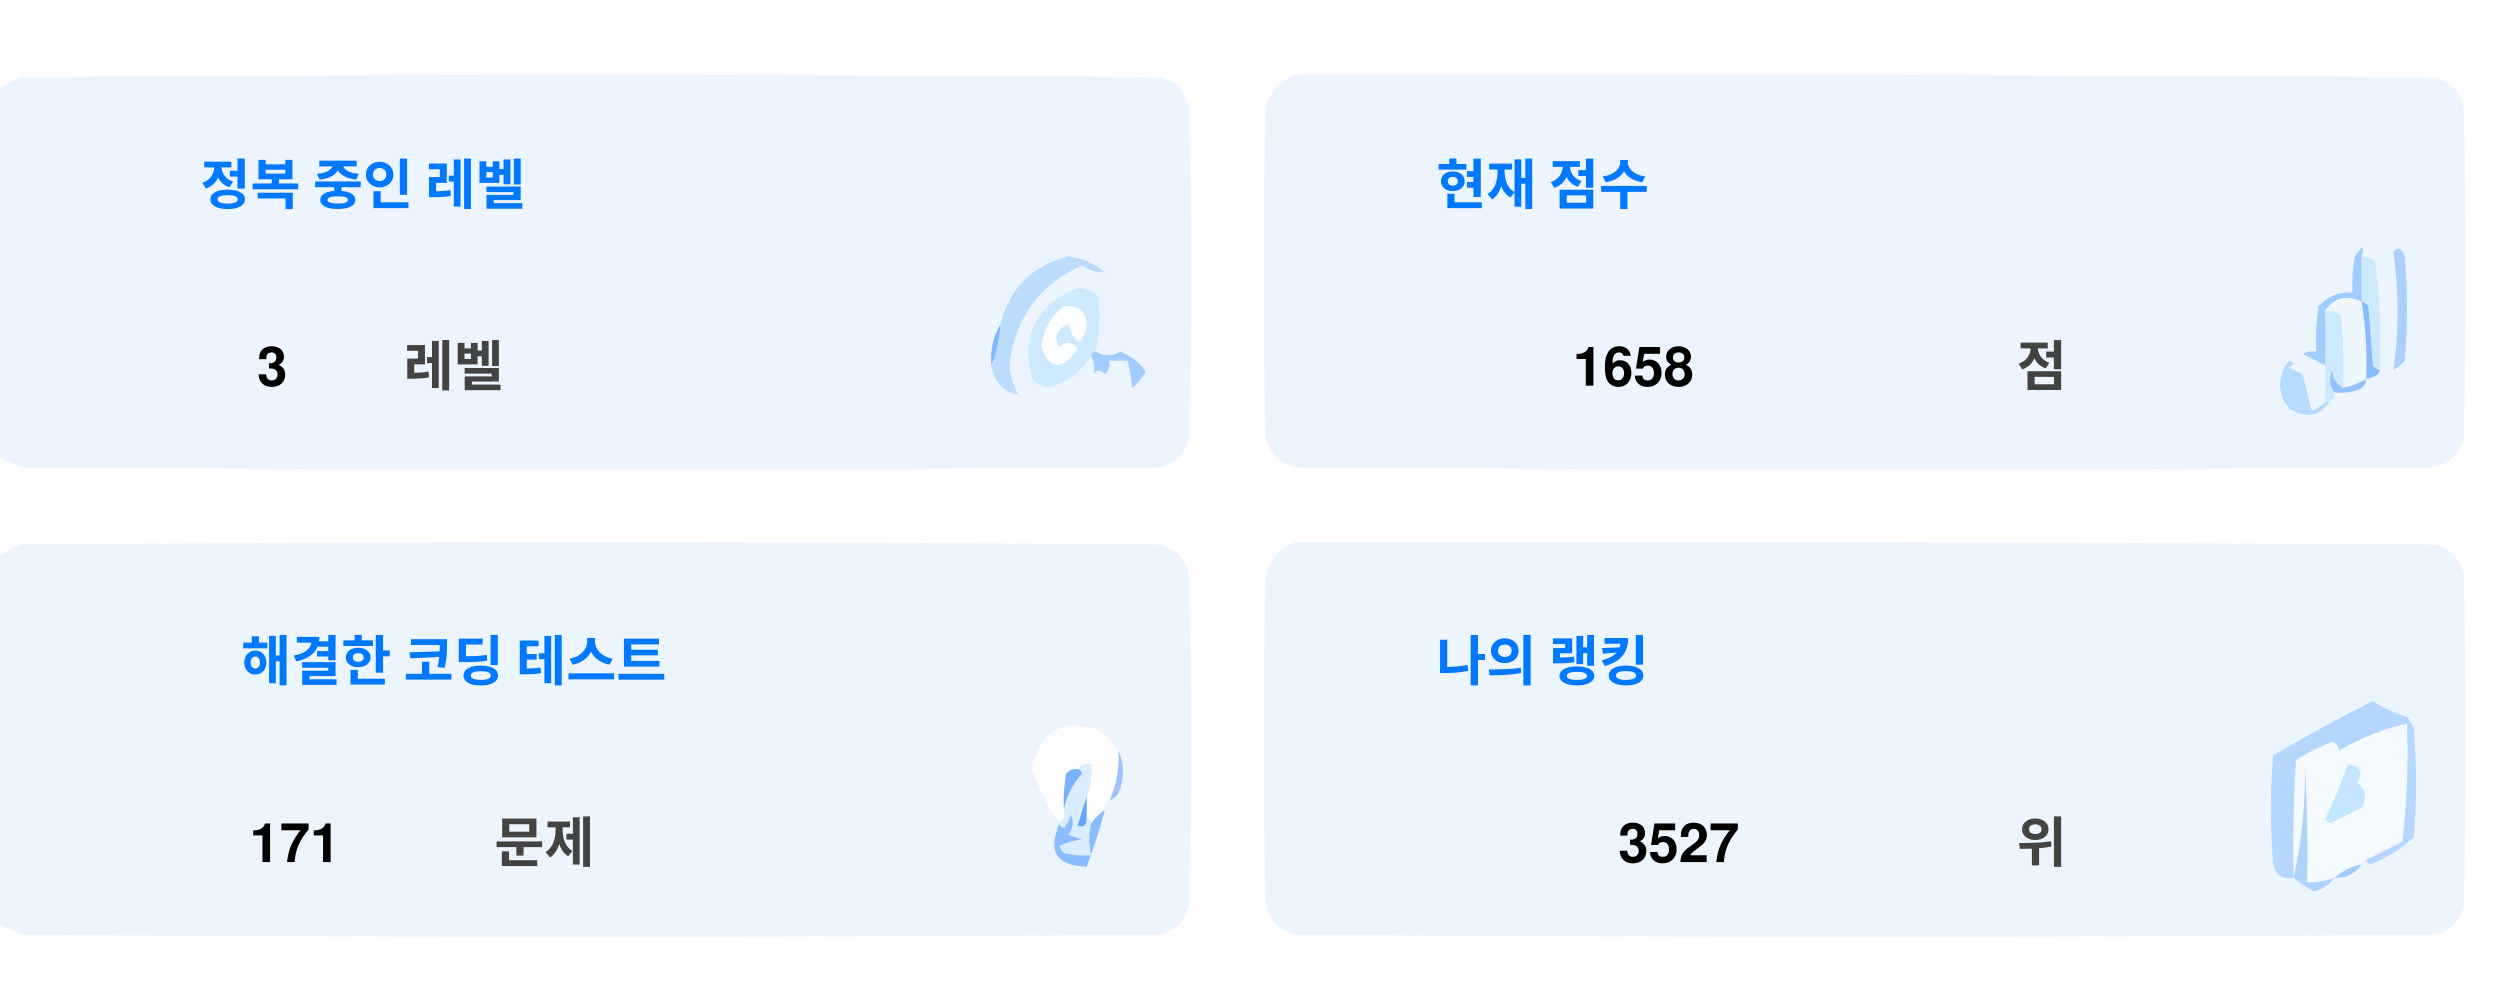
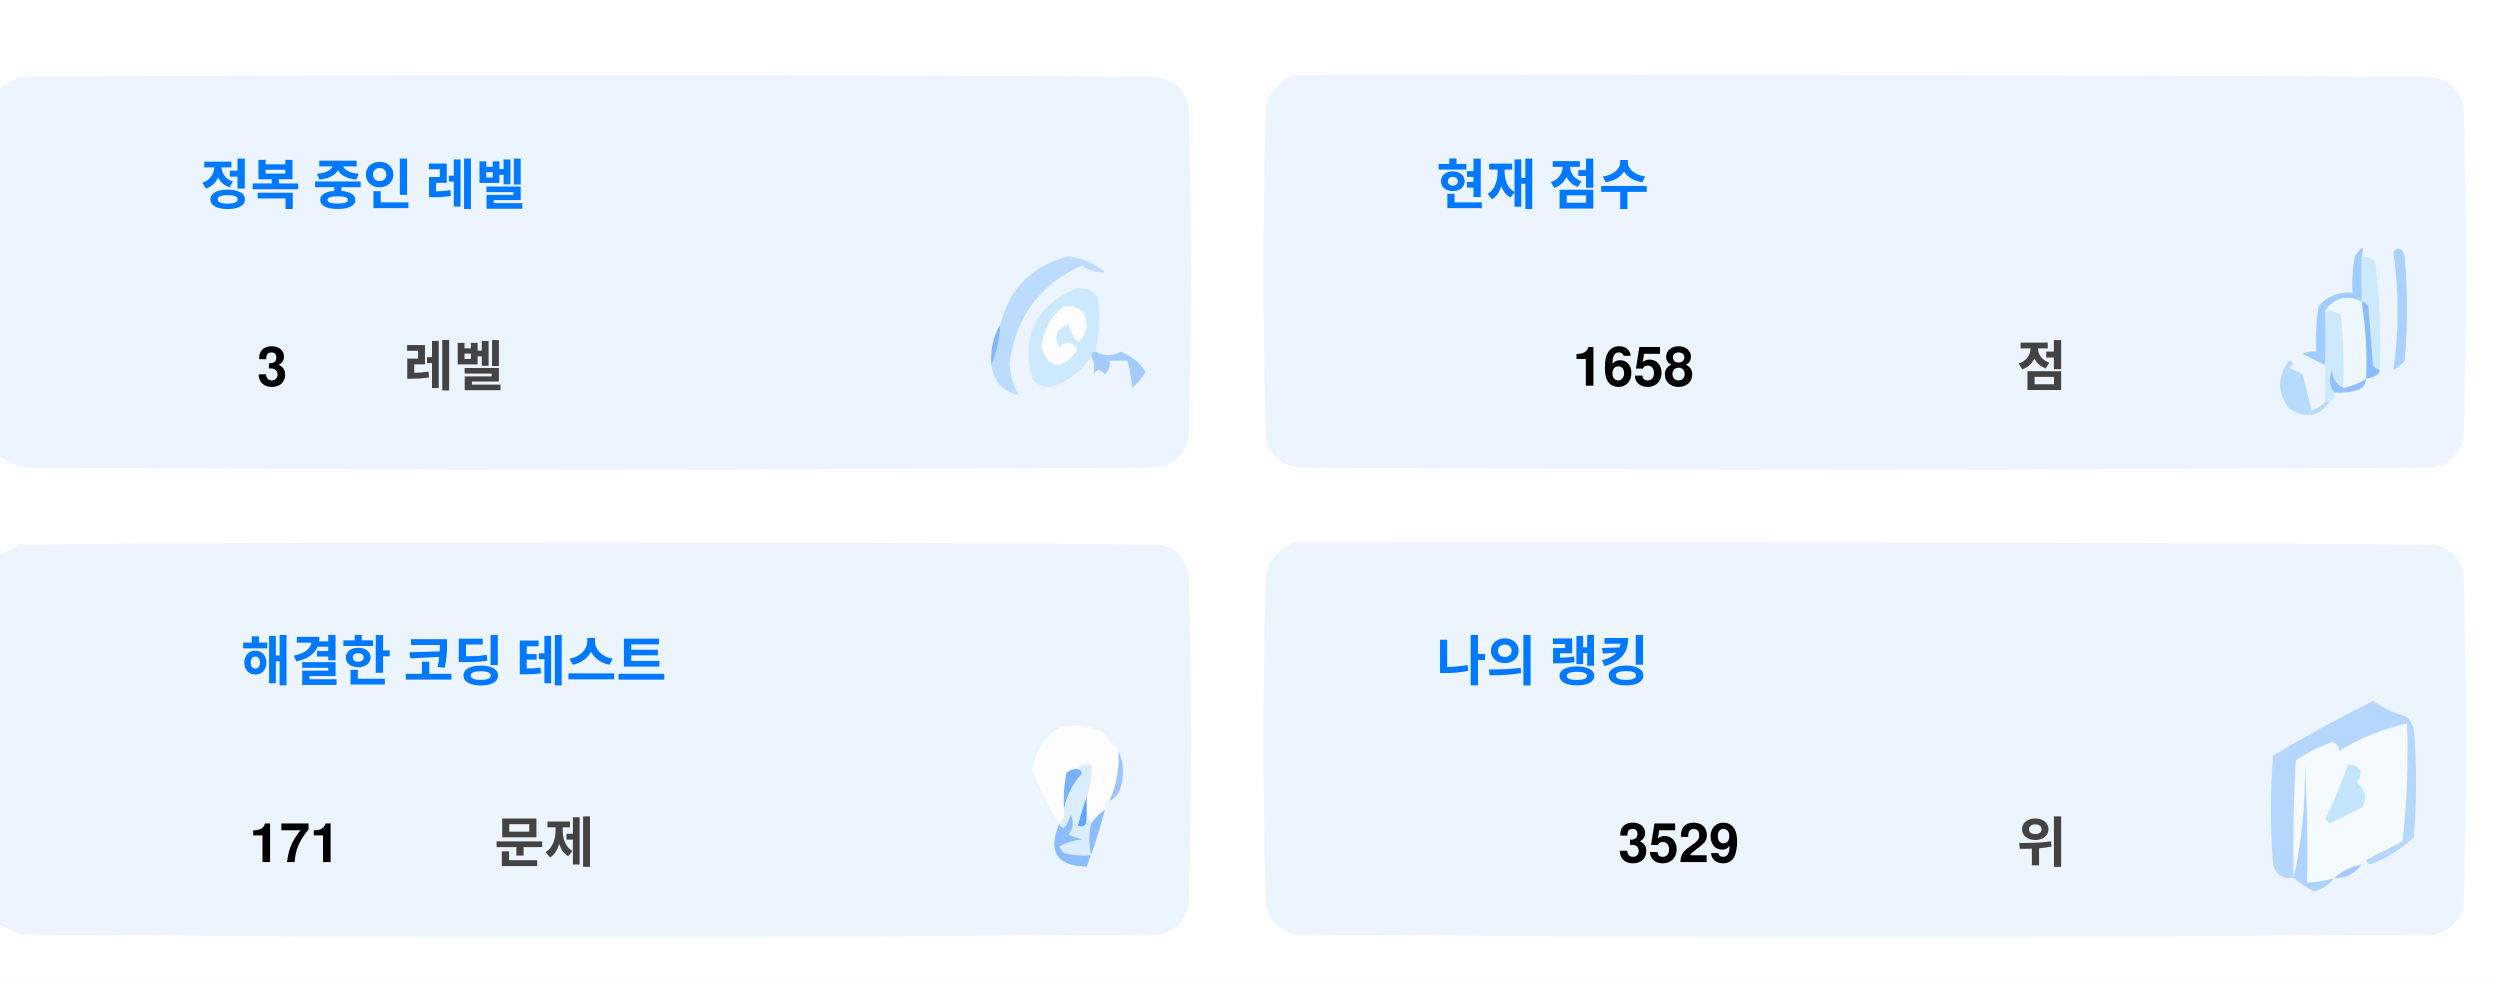
<svg xmlns="http://www.w3.org/2000/svg" version="1.1" width="551px" height="217px" style="shape-rendering:geometricPrecision; text-rendering:geometricPrecision; image-rendering:optimizeQuality; fill-rule:evenodd; clip-rule:evenodd">
  <style>.title {fill: #434343;font-size: 1rem;line-height: 1.5rem;font-weight: bold;font-family: -apple-system, BlinkMacSystemFont, Segoe UI, Helvetica, Arial, sans-serif, Apple Color Emoji, Segoe UI Emoji;}.desc {fill: #434343;font-size: 2.5rem;font-weight: bold;line-height: 1.5rem;font-family: -apple-system, BlinkMacSystemFont, Segoe UI, Helvetica, Arial, sans-serif, Apple Color Emoji, Segoe UI Emoji;}.desc-2 {fill: #434343;font-size: 1rem;font-weight: bold;line-height: 1.5rem;font-family: -apple-system, BlinkMacSystemFont, Segoe UI, Helvetica, Arial, sans-serif, Apple Color Emoji, Segoe UI Emoji;}.text, .desc {animation: twinkling 4s ease-in-out infinite;}@keyframes twinkling {40% { opacity: 1; }50% { opacity: 0.5; }60% { opacity: 1; }70% { opacity: 0.5; }80% { opacity: 1; }}</style>
  <g>
    <path style="opacity:1" fill="#fefefe" d="M -0.5,-0.5 C 183.167,-0.5 366.833,-0.5 550.5,-0.5C 550.5,71.833 550.5,144.167 550.5,216.5C 366.833,216.5 183.167,216.5 -0.5,216.5C -0.5,212.167 -0.5,207.833 -0.5,203.5C 1.14,204.32 2.807,205.153 4.5,206C 88.167,206.667 171.833,206.667 255.5,206C 259,205.167 261.167,203 262,199.5C 262.667,175.167 262.667,150.833 262,126.5C 261.167,123 259,120.833 255.5,120C 171.833,119.333 88.167,119.333 4.5,120C 2.807,120.847 1.14,121.68 -0.5,122.5C -0.5,115.167 -0.5,107.833 -0.5,100.5C 1.14,101.32 2.807,102.153 4.5,103C 88.167,103.667 171.833,103.667 255.5,103C 259,102.167 261.167,100 262,96.5C 262.667,72.167 262.667,47.833 262,23.5C 261.167,20 259,17.833 255.5,17C 171.833,16.333 88.167,16.333 4.5,17C 2.807,17.847 1.14,18.68 -0.5,19.5C -0.5,12.833 -0.5,6.167 -0.5,-0.5 Z" />
  </g>
  <g>
    <path style="opacity:1" fill="#ecf5ff" d="M -0.5,100.5 C -0.5,73.5 -0.5,46.5 -0.5,19.5C 1.14,18.68 2.807,17.847 4.5,17C 88.167,16.333 171.833,16.333 255.5,17C 259,17.833 261.167,20 262,23.5C 262.667,47.833 262.667,72.167 262,96.5C 261.167,100 259,102.167 255.5,103C 171.833,103.667 88.167,103.667 4.5,103C 2.807,102.153 1.14,101.32 -0.5,100.5 Z" />
  </g>
  <g>
    <path style="opacity:1" fill="#ecf5ff" d="M 285.5,16.5 C 369.167,16.333 452.834,16.5 536.5,17C 540,17.833 542.167,20 543,23.5C 543.667,47.833 543.667,72.167 543,96.5C 542.167,100 540,102.167 536.5,103C 452.833,103.667 369.167,103.667 285.5,103C 282,102.167 279.833,100 279,96.5C 278.333,72.167 278.333,47.833 279,23.5C 280.018,19.985 282.185,17.652 285.5,16.5 Z" />
  </g>
  <g>
    <path style="opacity:1" fill="#cdeafd" d="M 520.5,56.5 C 521.583,56.539 522.583,56.873 523.5,57.5C 524.498,65.472 524.831,73.472 524.5,81.5C 523.883,81.389 523.383,81.056 523,80.5C 522.667,76.167 522.333,71.833 522,67.5C 521.617,66.944 521.117,66.611 520.5,66.5C 520.5,63.167 520.5,59.833 520.5,56.5 Z" />
  </g>
  <g>
    <path style="opacity:1" fill="#abcfff" d="M 527.5,55.5 C 528.566,54.308 529.399,54.641 530,56.5C 530.667,64.167 530.667,71.833 530,79.5C 529.311,80.357 528.478,81.023 527.5,81.5C 528.758,73.08 528.758,64.414 527.5,55.5 Z" />
  </g>
  <g>
    <path style="opacity:1" fill="#bbdcfd" d="M 218.5,80.5 C 219.657,77.727 220.324,74.727 220.5,71.5C 222.49,63.51 227.49,58.51 235.5,56.5C 238.528,56.847 241.194,58.014 243.5,60C 241.744,60.141 240.078,59.641 238.5,58.5C 229.247,62.607 223.914,69.773 222.5,80C 222.565,82.526 223.232,84.859 224.5,87C 221.07,86.397 219.07,84.231 218.5,80.5 Z" />
  </g>
  <g>
    <path style="opacity:1" fill="#cde9fd" d="M 241.5,77.5 C 240.833,77.5 240.5,77.833 240.5,78.5C 238.628,81.529 235.961,83.695 232.5,85C 230.536,85.624 228.869,85.124 227.5,83.5C 225.021,73.791 228.354,67.124 237.5,63.5C 239.374,63.39 240.874,64.056 242,65.5C 242.497,69.524 242.331,73.524 241.5,77.5 Z" />
  </g>
  <g>
    <path style="opacity:1" fill="#fcfdfe" d="M 234.5,67.5 C 237.826,67.162 239.493,68.662 239.5,72C 238.334,76.434 237,76.267 235.5,71.5C 232.832,72.515 232.166,74.182 233.5,76.5C 235.017,75.089 236.351,75.256 237.5,77C 234.006,81.771 231.34,81.605 229.5,76.5C 229.904,72.771 231.571,69.771 234.5,67.5 Z" />
  </g>
  <g>
    <path style="opacity:1" fill="#a1ccfe" d="M 520.5,56.5 C 520.5,59.833 520.5,63.167 520.5,66.5C 517.238,64.922 514.572,65.589 512.5,68.5C 512.617,72.81 512.617,76.81 512.5,80.5C 510.86,79.68 509.193,78.847 507.5,78C 508.448,77.517 509.448,77.35 510.5,77.5C 510.335,74.15 510.502,70.817 511,67.5C 512.995,65.253 515.495,64.253 518.5,64.5C 518.336,61.813 518.503,59.146 519,56.5C 520.731,53.969 521.231,53.969 520.5,56.5 Z" />
  </g>
  <g>
    <path style="opacity:1" fill="#cde9fd" d="M 512.5,68.5 C 513.822,68.33 514.989,68.663 516,69.5C 516.499,74.823 516.666,80.156 516.5,85.5C 514.955,84.77 514.122,83.437 514,81.5C 513.22,83.387 513.387,85.054 514.5,86.5C 514.672,87.492 514.338,88.158 513.5,88.5C 513.167,88.5 512.833,88.5 512.5,88.5C 512.5,85.833 512.5,83.167 512.5,80.5C 512.617,76.81 512.617,72.81 512.5,68.5 Z" />
  </g>
  <g>
    <path style="opacity:1" fill="#eef6fe" d="M 520.5,66.5 C 521.407,72.106 521.74,77.773 521.5,83.5C 519.95,84.441 518.284,85.108 516.5,85.5C 516.666,80.156 516.499,74.823 516,69.5C 514.989,68.663 513.822,68.33 512.5,68.5C 514.572,65.589 517.238,64.922 520.5,66.5 Z" />
  </g>
  <g>
    <path style="opacity:1" fill="#88bcff" d="M 520.5,66.5 C 521.117,66.611 521.617,66.944 522,67.5C 522.333,71.833 522.667,76.167 523,80.5C 523.383,81.056 523.883,81.389 524.5,81.5C 524.445,82.469 523.445,83.136 521.5,83.5C 521.74,77.773 521.407,72.106 520.5,66.5 Z" />
  </g>
  <g>
    <path style="opacity:1" fill="#82b5fe" d="M 220.5,71.5 C 220.324,74.727 219.657,77.727 218.5,80.5C 218.215,77.171 218.882,74.171 220.5,71.5 Z" />
  </g>
  <g>
    <path style="opacity:1" fill="#a3cbfe" d="M 240.5,78.5 C 240.5,77.833 240.833,77.5 241.5,77.5C 243.391,78.536 245.224,78.536 247,77.5C 249.391,78.429 251.225,79.929 252.5,82C 251.681,83.319 250.681,84.486 249.5,85.5C 249.409,83.777 249.075,81.777 248.5,79.5C 247.167,79.5 245.833,79.5 244.5,79.5C 244.719,80.675 244.386,81.675 243.5,82.5C 242.575,81.359 241.741,81.359 241,82.5C 241.331,80.981 241.164,79.648 240.5,78.5 Z" />
  </g>
  <g>
    <path style="opacity:1" fill="#b7dbfd" d="M 512.5,88.5 C 512.833,88.5 513.167,88.5 513.5,88.5C 511.199,91.857 508.199,92.357 504.5,90C 501.872,86.535 501.872,83.035 504.5,79.5C 505.696,79.846 505.696,80.346 504.5,81C 505.5,81.5 506.5,82 507.5,82.5C 508.167,85.167 508.833,87.833 509.5,90.5C 510.739,90.058 511.739,89.391 512.5,88.5 Z" />
  </g>
  <g>
    <path style="opacity:1" fill="#92c1fe" d="M 516.5,85.5 C 518.284,85.108 519.95,84.441 521.5,83.5C 521.423,84.75 520.756,85.583 519.5,86C 517.866,86.493 516.199,86.66 514.5,86.5C 513.387,85.054 513.22,83.387 514,81.5C 514.122,83.437 514.955,84.77 516.5,85.5 Z" />
  </g>
  <g>
    <path style="opacity:1" fill="#ecf5fe" d="M -0.5,203.5 C -0.5,176.5 -0.5,149.5 -0.5,122.5C 1.14,121.68 2.807,120.847 4.5,120C 88.167,119.333 171.833,119.333 255.5,120C 259,120.833 261.167,123 262,126.5C 262.667,150.833 262.667,175.167 262,199.5C 261.167,203 259,205.167 255.5,206C 171.833,206.667 88.167,206.667 4.5,206C 2.807,205.153 1.14,204.32 -0.5,203.5 Z" />
  </g>
  <g>
    <path style="opacity:1" fill="#ecf5fe" d="M 285.5,119.5 C 369.167,119.333 452.834,119.5 536.5,120C 540,120.833 542.167,123 543,126.5C 543.667,150.833 543.667,175.167 543,199.5C 542.167,203 540,205.167 536.5,206C 452.833,206.667 369.167,206.667 285.5,206C 282,205.167 279.833,203 279,199.5C 278.333,175.167 278.333,150.833 279,126.5C 280.018,122.985 282.185,120.652 285.5,119.5 Z" />
  </g>
  <g>
    <path style="opacity:1" fill="#fdfdfe" d="M 246.5,165.5 C 246.758,169.367 246.092,173.034 244.5,176.5C 243.662,176.842 243.328,177.508 243.5,178.5C 242.272,179.306 241.272,180.306 240.5,181.5C 240.5,180.833 240.167,180.5 239.5,180.5C 239.5,178.833 239.5,177.167 239.5,175.5C 240.369,173.283 240.702,170.95 240.5,168.5C 239.209,168.263 238.209,168.596 237.5,169.5C 236.504,169.414 235.671,169.748 235,170.5C 234.503,173.146 234.336,175.813 234.5,178.5C 234.737,179.791 234.404,180.791 233.5,181.5C 230.986,177.806 228.986,173.806 227.5,169.5C 229.309,160.957 234.309,158.124 242.5,161C 244.07,162.397 245.404,163.897 246.5,165.5 Z" />
  </g>
  <g>
    <path style="opacity:1" fill="#f5faff" d="M 521.5,189.5 C 520.833,189.5 520.5,189.833 520.5,190.5C 518.181,190.992 516.181,191.992 514.5,193.5C 512.565,194.15 510.565,194.483 508.5,194.5C 508.666,185.827 508.5,177.16 508,168.5C 508.141,177.227 507.308,185.56 505.5,193.5C 505.334,184.827 505.5,176.16 506,167.5C 508.527,165.903 511.194,164.57 514,163.5C 515.011,163.892 515.511,164.559 515.5,165.5C 520.21,162.641 525.21,160.641 530.5,159.5C 530.831,168.192 530.498,176.859 529.5,185.5C 526.807,186.847 524.14,188.18 521.5,189.5 Z" />
  </g>
  <g>
    <path style="opacity:1" fill="#b6d7fd" d="M 521.5,189.5 C 524.14,188.18 526.807,186.847 529.5,185.5C 530.498,176.859 530.831,168.192 530.5,159.5C 525.21,160.641 520.21,162.641 515.5,165.5C 515.511,164.559 515.011,163.892 514,163.5C 511.194,164.57 508.527,165.903 506,167.5C 505.5,176.16 505.334,184.827 505.5,193.5C 503.089,193.863 501.589,192.863 501,190.5C 500.333,182.5 500.333,174.5 501,166.5C 508.173,162.246 515.507,158.246 523,154.5C 525.304,156.068 527.804,157.235 530.5,158C 531.126,158.75 531.626,159.584 532,160.5C 532.667,168.5 532.667,176.5 532,184.5C 529.292,187.111 526.125,189.111 522.5,190.5C 521.893,190.376 521.56,190.043 521.5,189.5 Z" />
  </g>
  <g>
    <path style="opacity:1" fill="#c3e5fe" d="M 517.5,168.5 C 520.317,168.801 520.984,170.134 519.5,172.5C 521.439,174.122 521.772,175.956 520.5,178C 518.167,179.167 515.833,180.333 513.5,181.5C 513.167,181.167 512.833,180.833 512.5,180.5C 514.414,176.515 516.081,172.515 517.5,168.5 Z" />
  </g>
  <g>
    <path style="opacity:1" fill="#7ab1fc" d="M 237.5,169.5 C 238.043,169.56 238.376,169.893 238.5,170.5C 236.395,172.836 235.062,175.503 234.5,178.5C 234.336,175.813 234.503,173.146 235,170.5C 235.671,169.748 236.504,169.414 237.5,169.5 Z" />
  </g>
  <g>
    <path style="opacity:1" fill="#afd3ff" d="M 514.5,193.5 C 513.378,194.947 511.878,195.947 510,196.5C 508.348,195.601 506.848,194.601 505.5,193.5C 507.308,185.56 508.141,177.227 508,168.5C 508.5,177.16 508.666,185.827 508.5,194.5C 510.565,194.483 512.565,194.15 514.5,193.5 Z" />
  </g>
  <g>
    <path style="opacity:1" fill="#9cc3fd" d="M 246.5,165.5 C 247.634,167.966 247.801,170.633 247,173.5C 246.623,174.942 245.79,175.942 244.5,176.5C 246.092,173.034 246.758,169.367 246.5,165.5 Z" />
  </g>
  <g>
    <path style="opacity:1" fill="#62a6fc" d="M 239.5,175.5 C 239.5,177.167 239.5,178.833 239.5,180.5C 239.483,182.028 238.816,182.528 237.5,182C 238.117,179.723 238.784,177.556 239.5,175.5 Z" />
  </g>
  <g>
    <path style="opacity:1" fill="#daedfe" d="M 237.5,169.5 C 238.209,168.596 239.209,168.263 240.5,168.5C 240.702,170.95 240.369,173.283 239.5,175.5C 238.784,177.556 238.117,179.723 237.5,182C 238.816,182.528 239.483,182.028 239.5,180.5C 240.167,180.5 240.5,180.833 240.5,181.5C 239.918,183.669 239.918,186.002 240.5,188.5C 238.473,188.662 236.473,188.495 234.5,188C 234.043,187.586 233.709,187.086 233.5,186.5C 235.078,185.702 236.744,185.202 238.5,185C 237.5,184.667 236.5,184.333 235.5,184C 236.554,182.612 236.72,181.112 236,179.5C 235.751,180.624 235.251,181.624 234.5,182.5C 233.893,182.376 233.56,182.043 233.5,181.5C 234.404,180.791 234.737,179.791 234.5,178.5C 235.062,175.503 236.395,172.836 238.5,170.5C 238.376,169.893 238.043,169.56 237.5,169.5 Z" />
  </g>
  <g>
    <path style="opacity:1" fill="#8bbcfd" d="M 243.5,178.5 C 242.395,182.803 241.062,186.969 239.5,191C 232.857,190.847 230.857,187.68 233.5,181.5C 233.56,182.043 233.893,182.376 234.5,182.5C 235.251,181.624 235.751,180.624 236,179.5C 236.72,181.112 236.554,182.612 235.5,184C 236.5,184.333 237.5,184.667 238.5,185C 236.744,185.202 235.078,185.702 233.5,186.5C 233.709,187.086 234.043,187.586 234.5,188C 236.473,188.495 238.473,188.662 240.5,188.5C 239.918,186.002 239.918,183.669 240.5,181.5C 241.272,180.306 242.272,179.306 243.5,178.5 Z" />
  </g>
  <g>
    <path style="opacity:1" fill="#a4c8ff" d="M 520.5,190.5 C 519.089,192.539 517.089,193.539 514.5,193.5C 516.181,191.992 518.181,190.992 520.5,190.5 Z" />
  </g>
  <text text-anchor="middle" x="80" y="45" class="title" style="fill:#0078ff;" stroke="#none" stroke-width="1">정복 중인 레벨</text>
  <text text-anchor="middle" x="60" y="85" class="desc" style="fill:#000000;" stroke="#none" stroke-width="1">3</text>
  <text text-anchor="middle" x="100" y="85" class="desc-2" style="fill:#434343;" stroke="#none" stroke-width="1">레벨</text>
  <text text-anchor="middle" x="340" y="45" class="title" style="fill:#0078ff;" stroke="#none" stroke-width="1">현재 점수</text>
  <text text-anchor="middle" x="360" y="85" class="desc" style="fill:#000000;" stroke="#none" stroke-width="1">1658</text>
  <text text-anchor="middle" x="450" y="85" class="desc-2" style="fill:#434343;" stroke="#none" stroke-width="1">점</text>
  <text text-anchor="middle" x="100" y="150" class="title" style="fill:#0078ff;" stroke="#none" stroke-width="1">해결한 코딩 테스트</text>
  <text text-anchor="middle" x="65" y="190" class="desc" style="fill:#000000;" stroke="#none" stroke-width="1">171</text>
  <text text-anchor="middle" x="120" y="190" class="desc-2" style="fill:#434343;" stroke="#none" stroke-width="1">문제</text>
  <text text-anchor="middle" x="340" y="150" class="title" style="fill:#0078ff;" stroke="#none" stroke-width="1">나의 랭킹</text>
-   <text text-anchor="middle" x="370" y="190" class="desc" style="fill:#000000;" stroke="#none" stroke-width="1">3527</text>
+   <text text-anchor="middle" x="370" y="190" class="desc" style="fill:#000000;" stroke="#none" stroke-width="1">3529</text>
  <text text-anchor="middle" x="450" y="190" class="desc-2" style="fill:#434343;" stroke="#none" stroke-width="1">위</text>
</svg>
